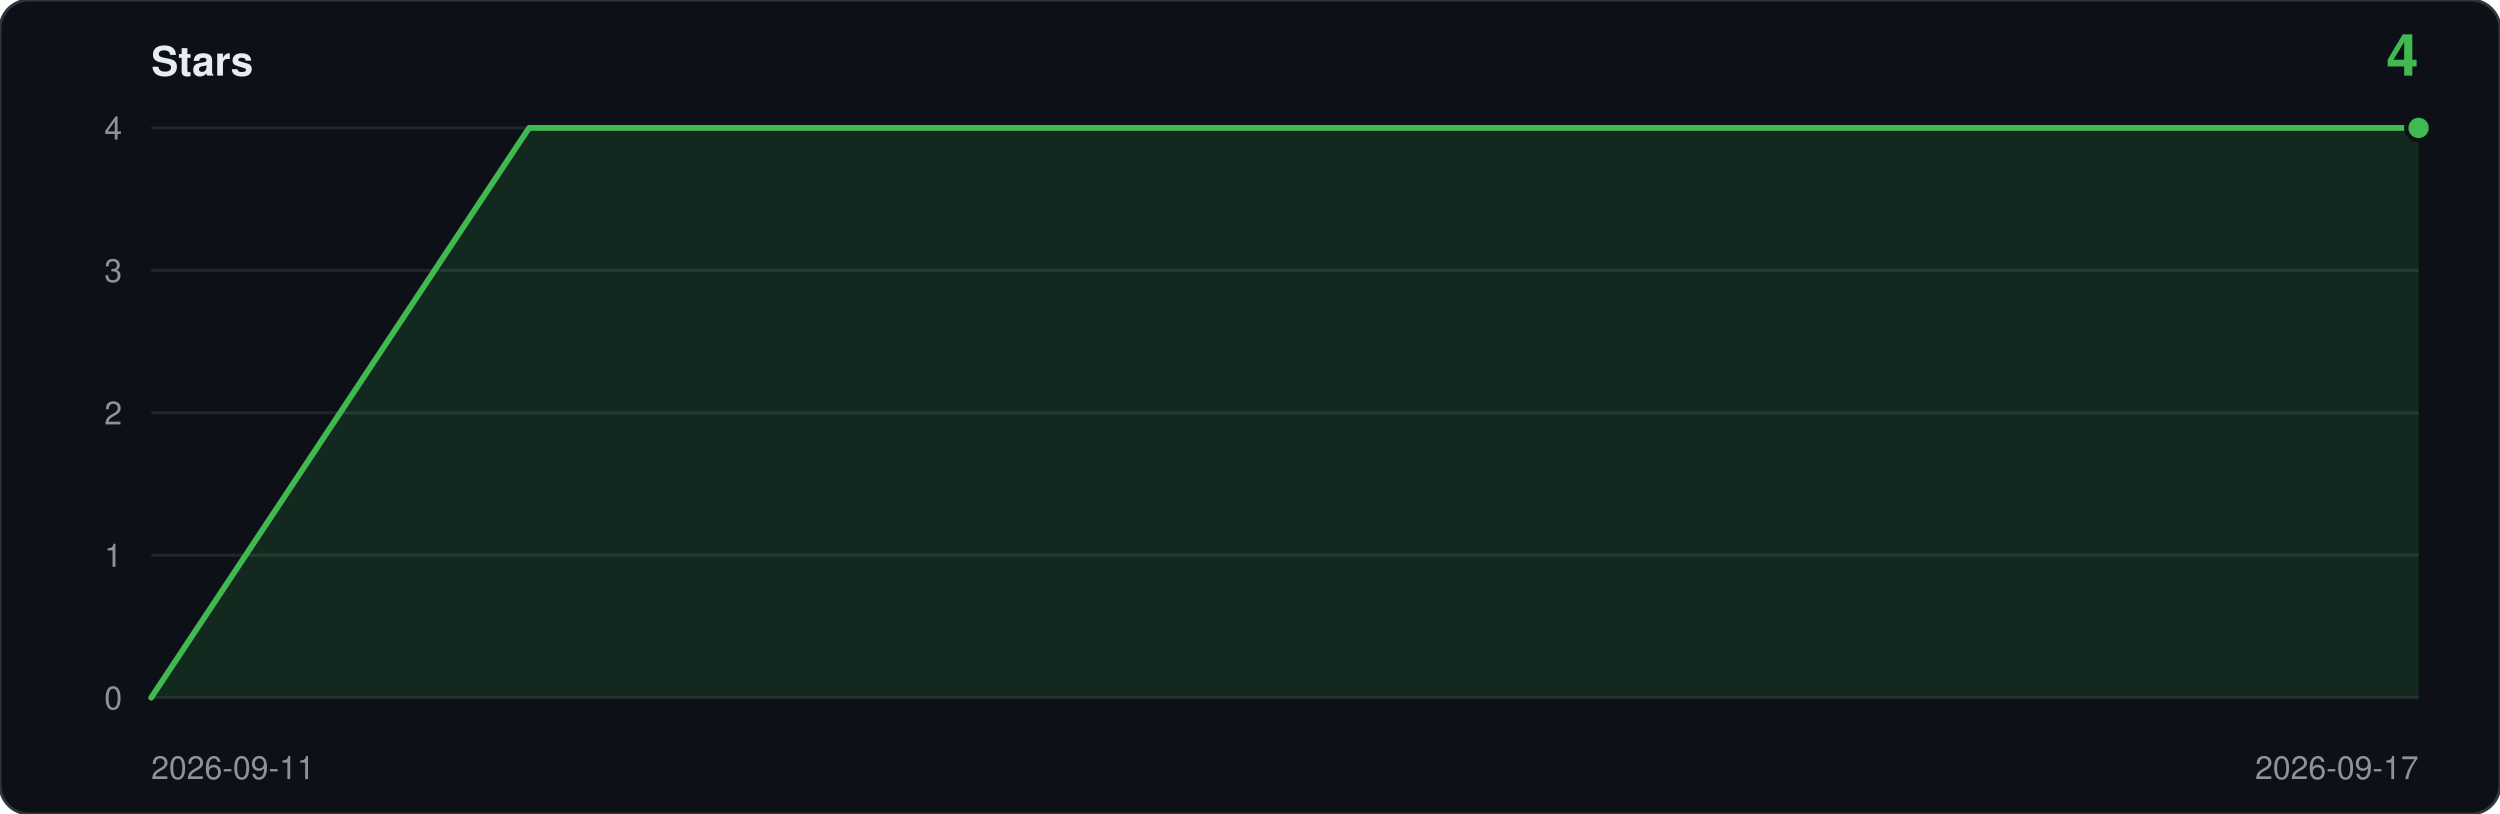
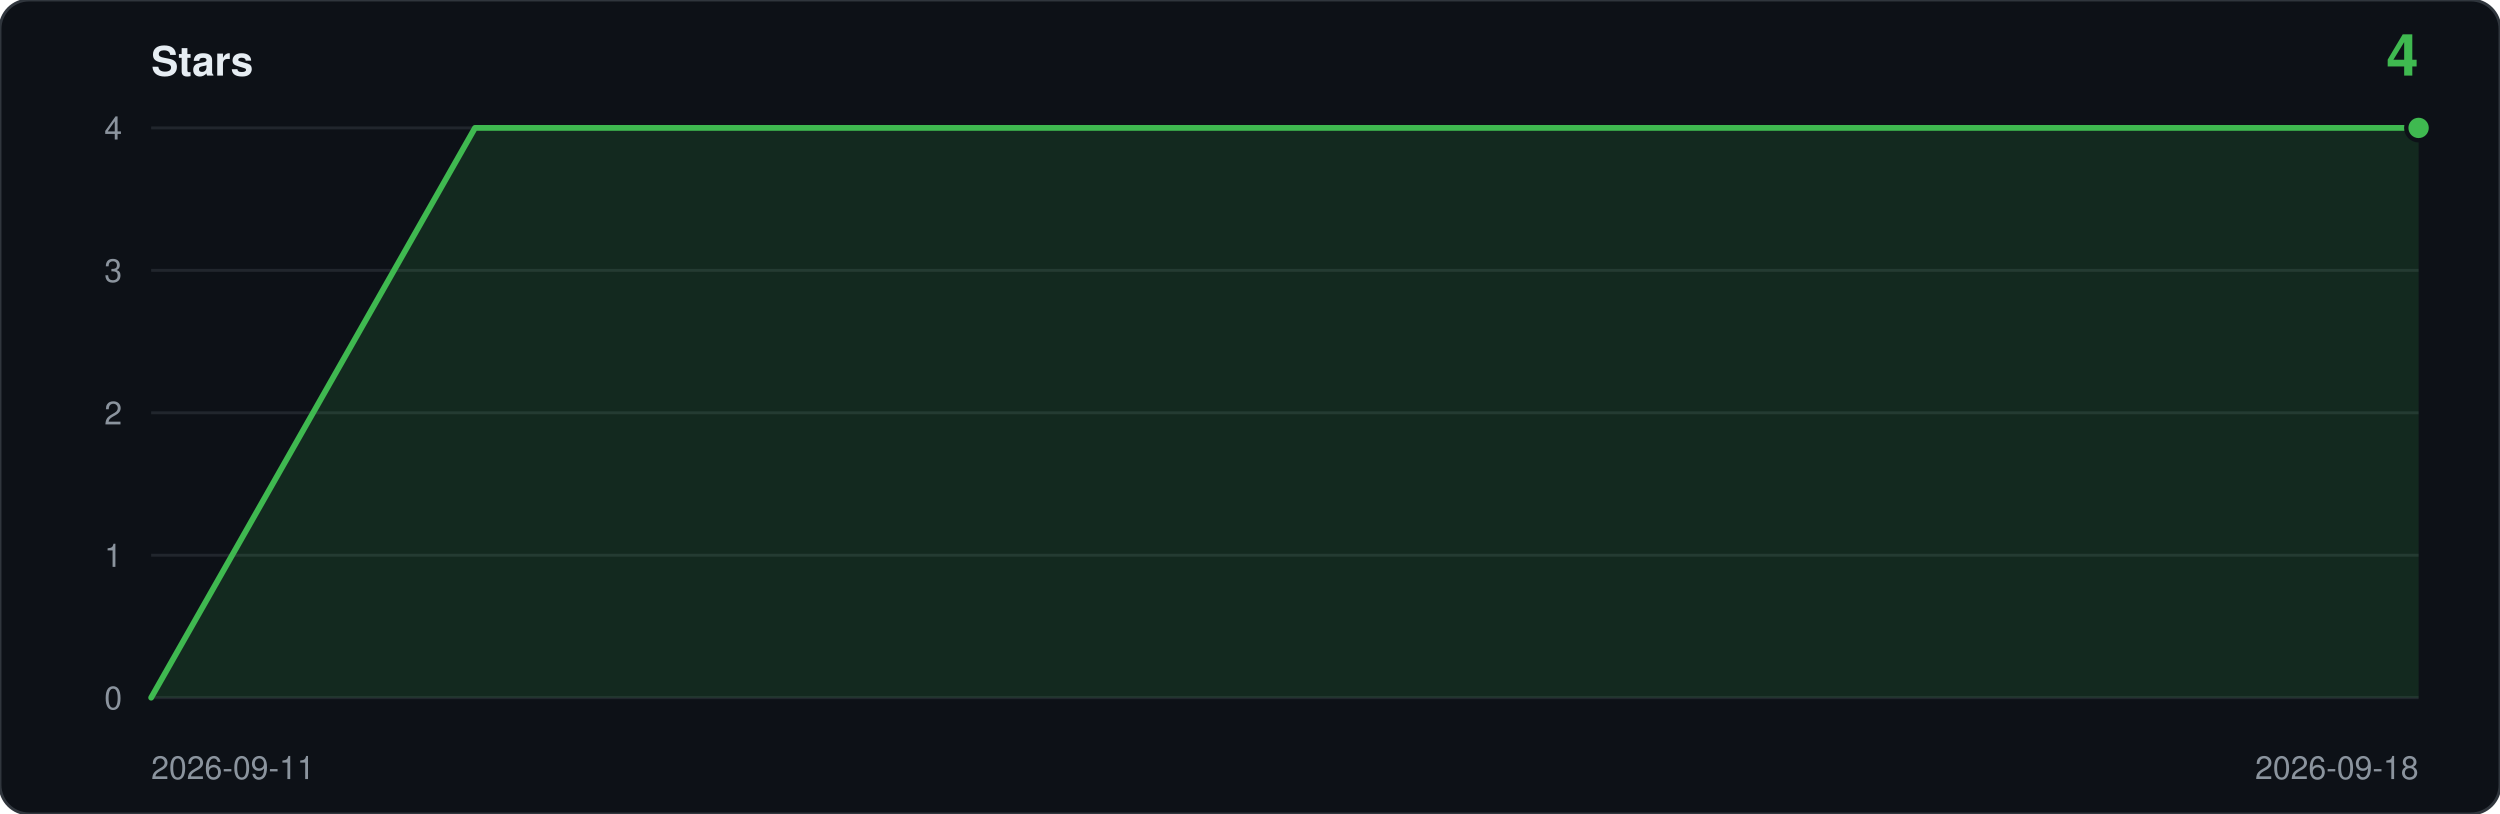
<svg xmlns="http://www.w3.org/2000/svg" viewBox="0 0 860 280" width="860" height="280" role="img" aria-label="Star history: 4 stars">
  <rect width="860" height="280" rx="10" fill="#0d1117" stroke="#30363d" />
  <text x="52" y="26" font-family="ui-sans-serif,-apple-system,Segoe UI,Helvetica,Arial,sans-serif" font-size="14" font-weight="600" fill="#e6edf3">Stars</text>
  <text x="832" y="26" text-anchor="end" font-family="ui-sans-serif,-apple-system,Segoe UI,Helvetica,Arial,sans-serif" font-size="20" font-weight="600" fill="#3fb950">4</text>
  <line x1="52" y1="240.0" x2="832" y2="240.0" stroke="#21262d" />
  <text x="42" y="244.0" text-anchor="end" font-family="ui-sans-serif,-apple-system,Segoe UI,Helvetica,Arial,sans-serif" font-size="11" fill="#8b949e">0</text>
  <line x1="52" y1="191.0" x2="832" y2="191.0" stroke="#21262d" />
  <text x="42" y="195.0" text-anchor="end" font-family="ui-sans-serif,-apple-system,Segoe UI,Helvetica,Arial,sans-serif" font-size="11" fill="#8b949e">1</text>
  <line x1="52" y1="142.0" x2="832" y2="142.0" stroke="#21262d" />
  <text x="42" y="146.0" text-anchor="end" font-family="ui-sans-serif,-apple-system,Segoe UI,Helvetica,Arial,sans-serif" font-size="11" fill="#8b949e">2</text>
  <line x1="52" y1="93.0" x2="832" y2="93.0" stroke="#21262d" />
  <text x="42" y="97.0" text-anchor="end" font-family="ui-sans-serif,-apple-system,Segoe UI,Helvetica,Arial,sans-serif" font-size="11" fill="#8b949e">3</text>
  <line x1="52" y1="44.0" x2="832" y2="44.0" stroke="#21262d" />
  <text x="42" y="48.0" text-anchor="end" font-family="ui-sans-serif,-apple-system,Segoe UI,Helvetica,Arial,sans-serif" font-size="11" fill="#8b949e">4</text>
-   <path d="M 52.0,240.0 L 52.0,240.0 L 182.0,44.0 L 312.0,44.0 L 442.0,44.0 L 572.0,44.0 L 702.0,44.0 L 832.0,44.0 L 832.0,240.0 Z" fill="#3fb950" fill-opacity="0.14" />
-   <polyline points="52.0,240.0 182.0,44.0 312.0,44.0 442.0,44.0 572.0,44.0 702.0,44.0 832.0,44.0" fill="none" stroke="#3fb950" stroke-width="2" stroke-linejoin="round" stroke-linecap="round" />
+   <path d="M 52.0,240.0 L 52.0,240.0 L 163.4,44.0 L 274.9,44.0 L 386.3,44.0 L 497.7,44.0 L 609.1,44.0 L 720.6,44.0 L 832.0,44.0 L 832.0,240.0 Z" fill="#3fb950" fill-opacity="0.14" />
+   <polyline points="52.0,240.0 163.4,44.0 274.9,44.0 386.3,44.0 497.7,44.0 609.1,44.0 720.6,44.0 832.0,44.0" fill="none" stroke="#3fb950" stroke-width="2" stroke-linejoin="round" stroke-linecap="round" />
  <circle cx="832.0" cy="44.0" r="5" fill="#0d1117" />
  <circle cx="832.0" cy="44.0" r="3.5" fill="#3fb950" />
  <text x="52" y="268" font-family="ui-sans-serif,-apple-system,Segoe UI,Helvetica,Arial,sans-serif" font-size="11" fill="#8b949e">2026-09-11</text>
-   <text x="832" y="268" text-anchor="end" font-family="ui-sans-serif,-apple-system,Segoe UI,Helvetica,Arial,sans-serif" font-size="11" fill="#8b949e">2026-09-17</text>
+   <text x="832" y="268" text-anchor="end" font-family="ui-sans-serif,-apple-system,Segoe UI,Helvetica,Arial,sans-serif" font-size="11" fill="#8b949e">2026-09-18</text>
</svg>
